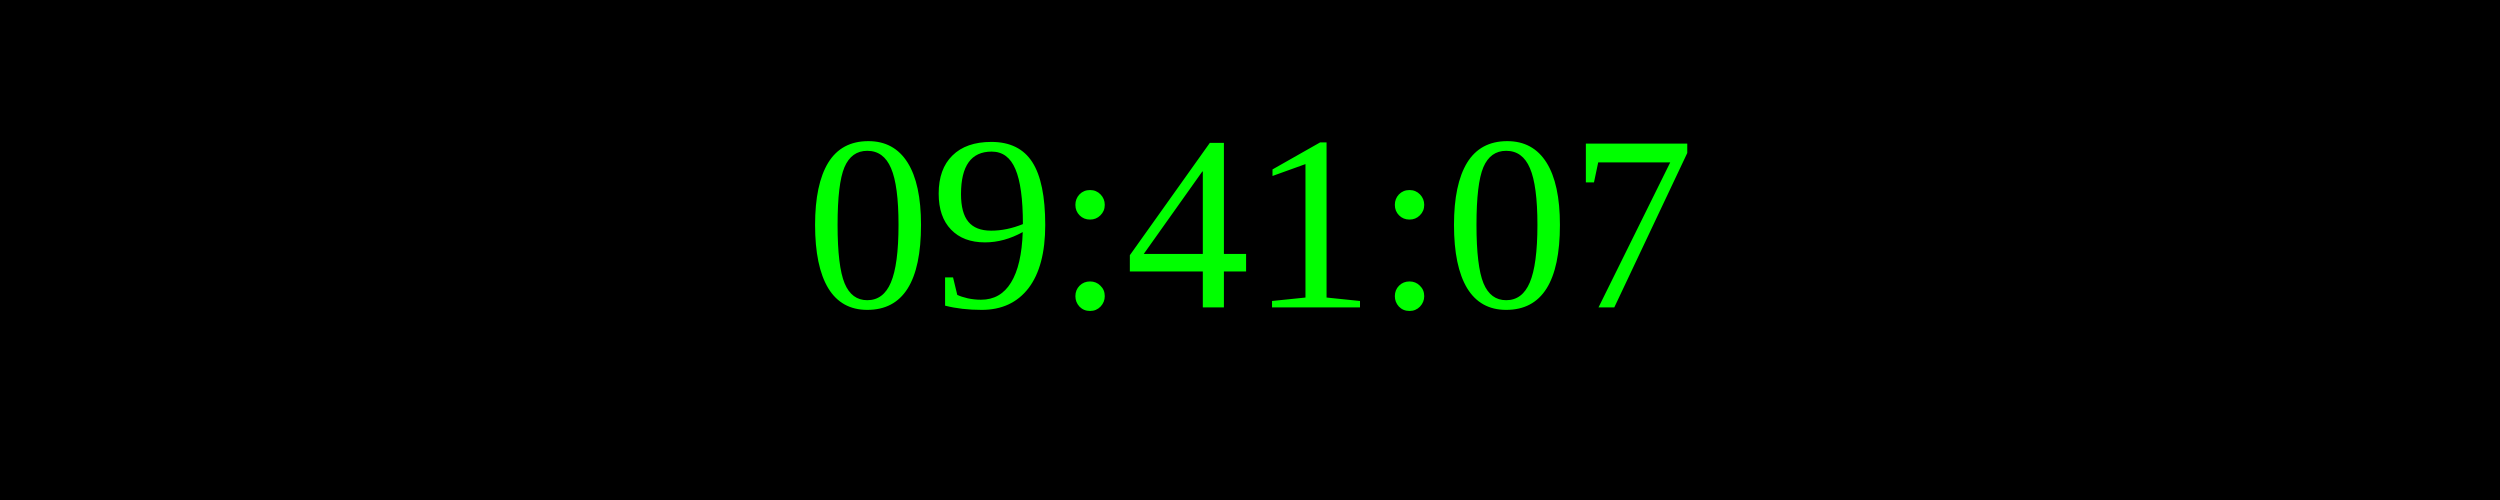
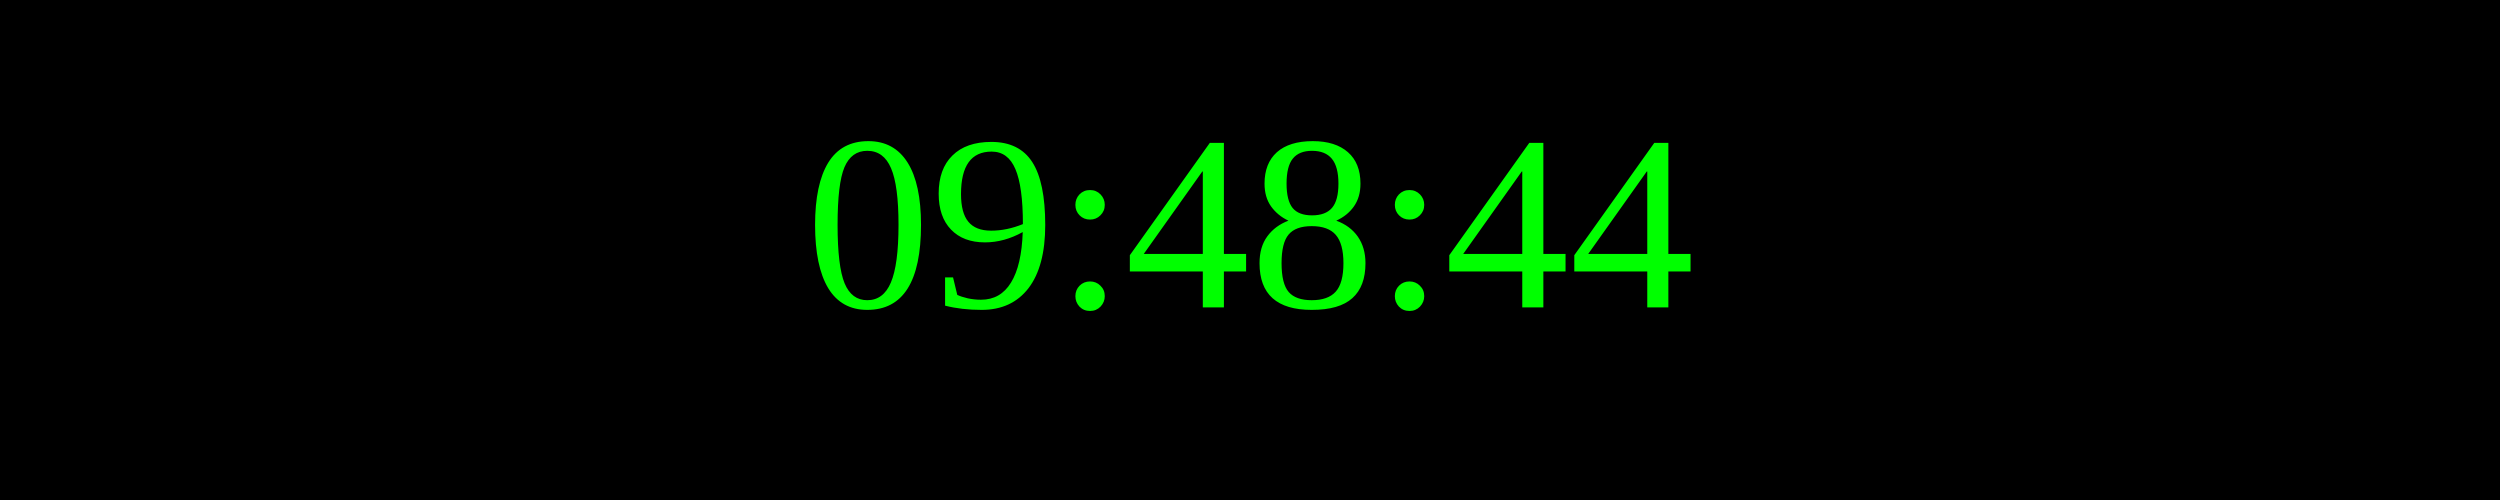
<svg xmlns="http://www.w3.org/2000/svg" width="250" height="50">
  <rect width="100%" height="100%" fill="black" />
  <text x="50%" y="50%" font-size="25" fill="lime" text-anchor="middle" dominant-baseline="middle">
- 09:41:07
+ 09:48:44
</text>
</svg>
